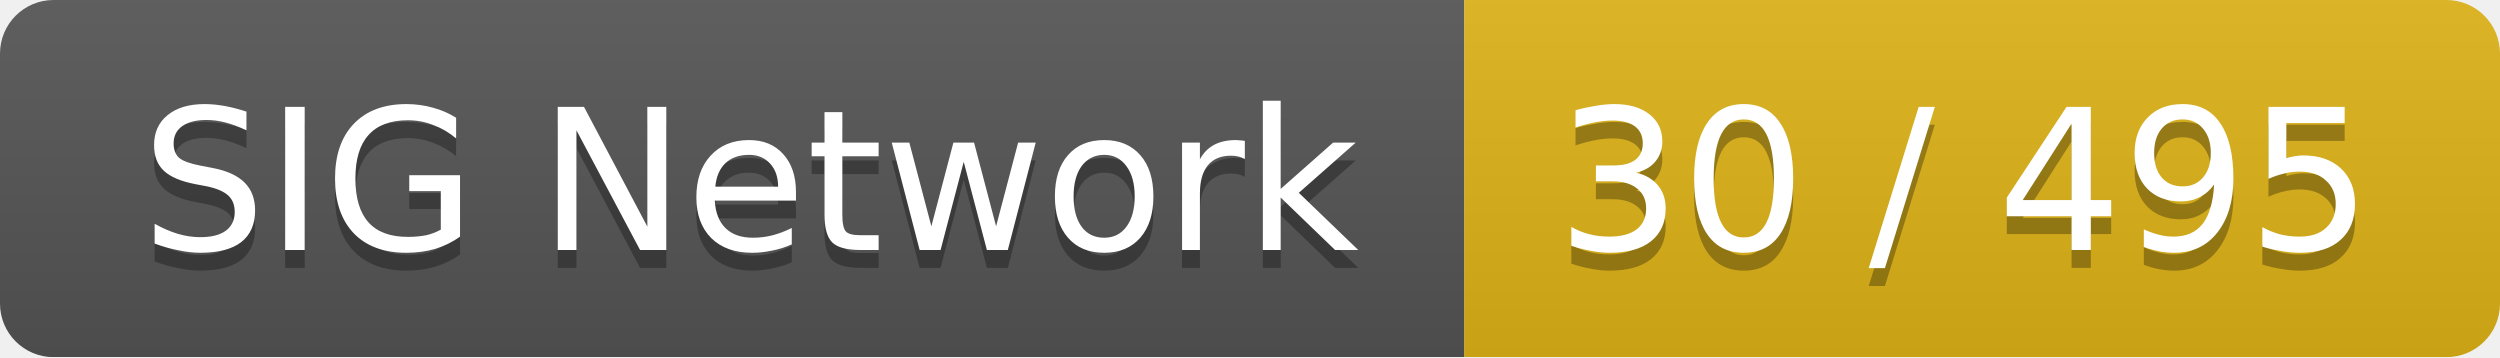
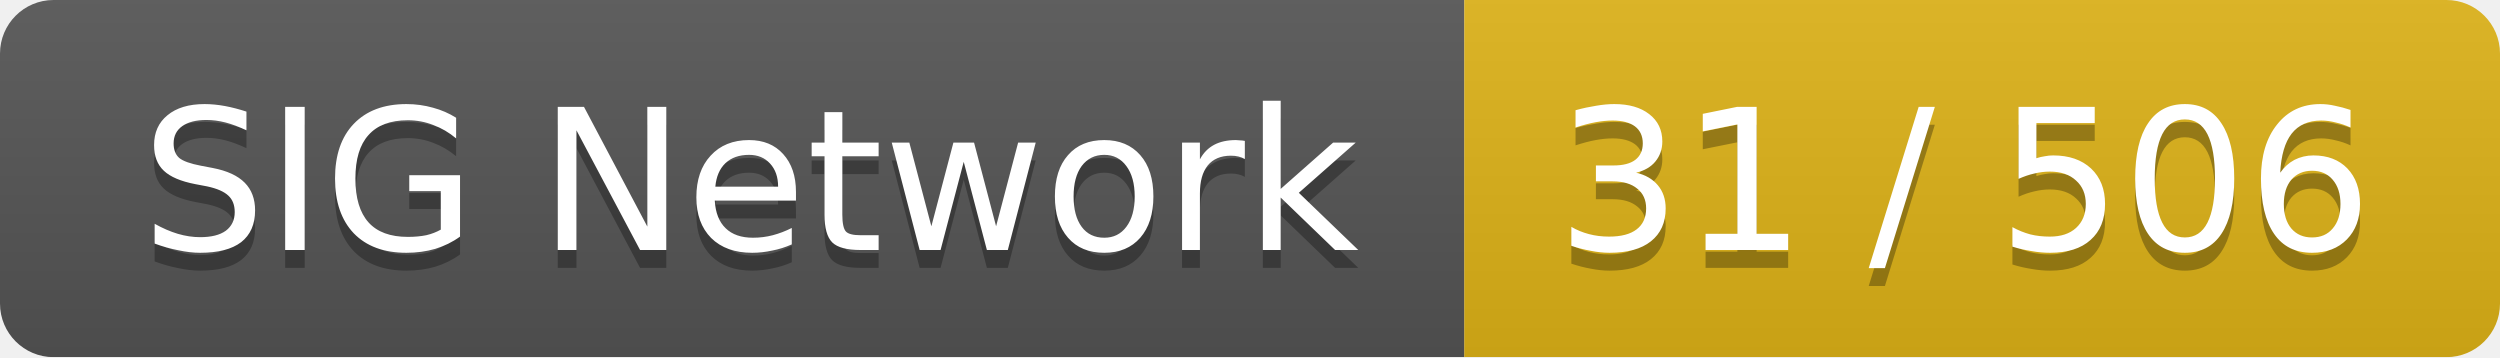
<svg xmlns="http://www.w3.org/2000/svg" width="140" height="20">
  <linearGradient id="smooth" x2="0" y2="100%">
    <stop offset="0" stop-color="#bbb" stop-opacity=".1" />
    <stop offset="1" stop-opacity=".1" />
  </linearGradient>
  <mask id="round">
    <rect width="140" height="20" rx="3" fill="#fff" />
  </mask>
  <g mask="url(#round)">
    <rect width="82" height="20" fill="#555" />
    <rect x="82" width="58" height="20" fill="#dfb317" />
    <rect width="140" height="20" fill="url(#smooth)" />
  </g>
  <g fill="#fff" text-anchor="middle" font-family="DejaVu Sans,Verdana,Geneva,sans-serif" font-size="11">
    <text x="42" y="15" fill="#010101" fill-opacity=".3">SIG Network</text>
    <text x="42" y="14">SIG Network</text>
-     <text x="110" y="15" fill="#010101" fill-opacity=".3">30 / 495</text>
-     <text x="110" y="14">30 / 495</text>
+     <text x="110" y="15" fill="#010101" fill-opacity=".3">31 / 506</text>
+     <text x="110" y="14">31 / 506</text>
  </g>
</svg>
